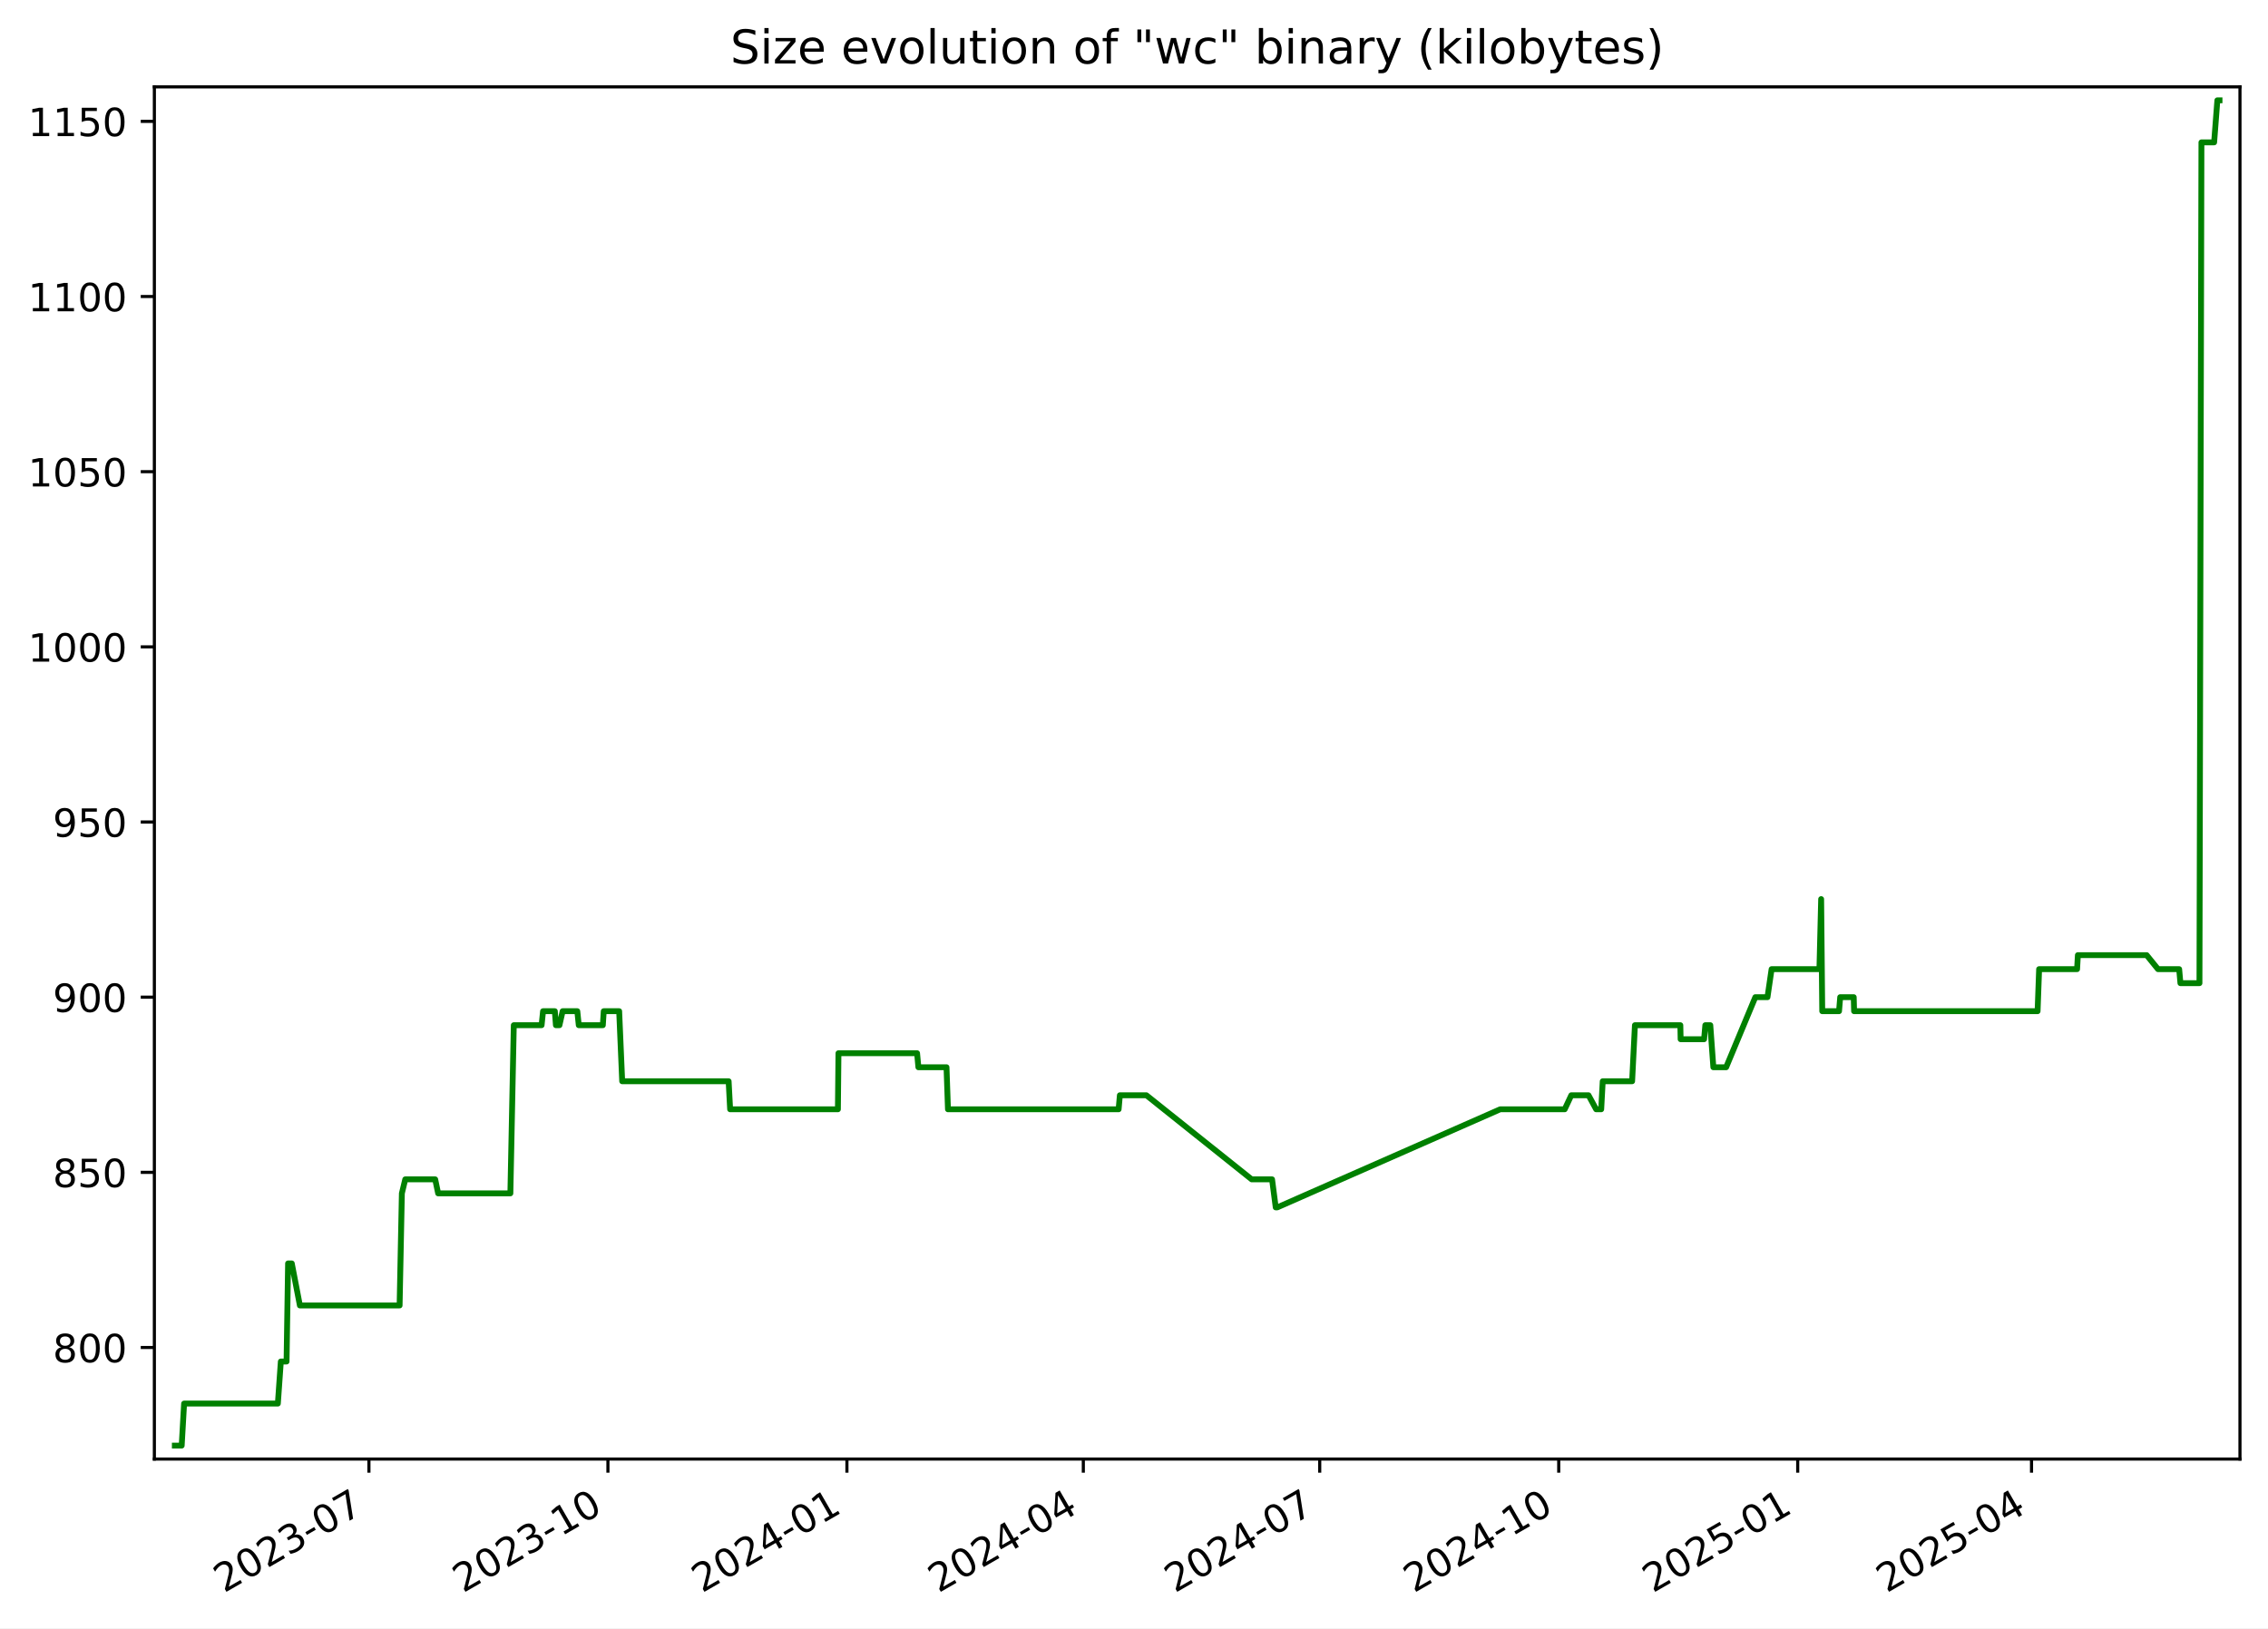
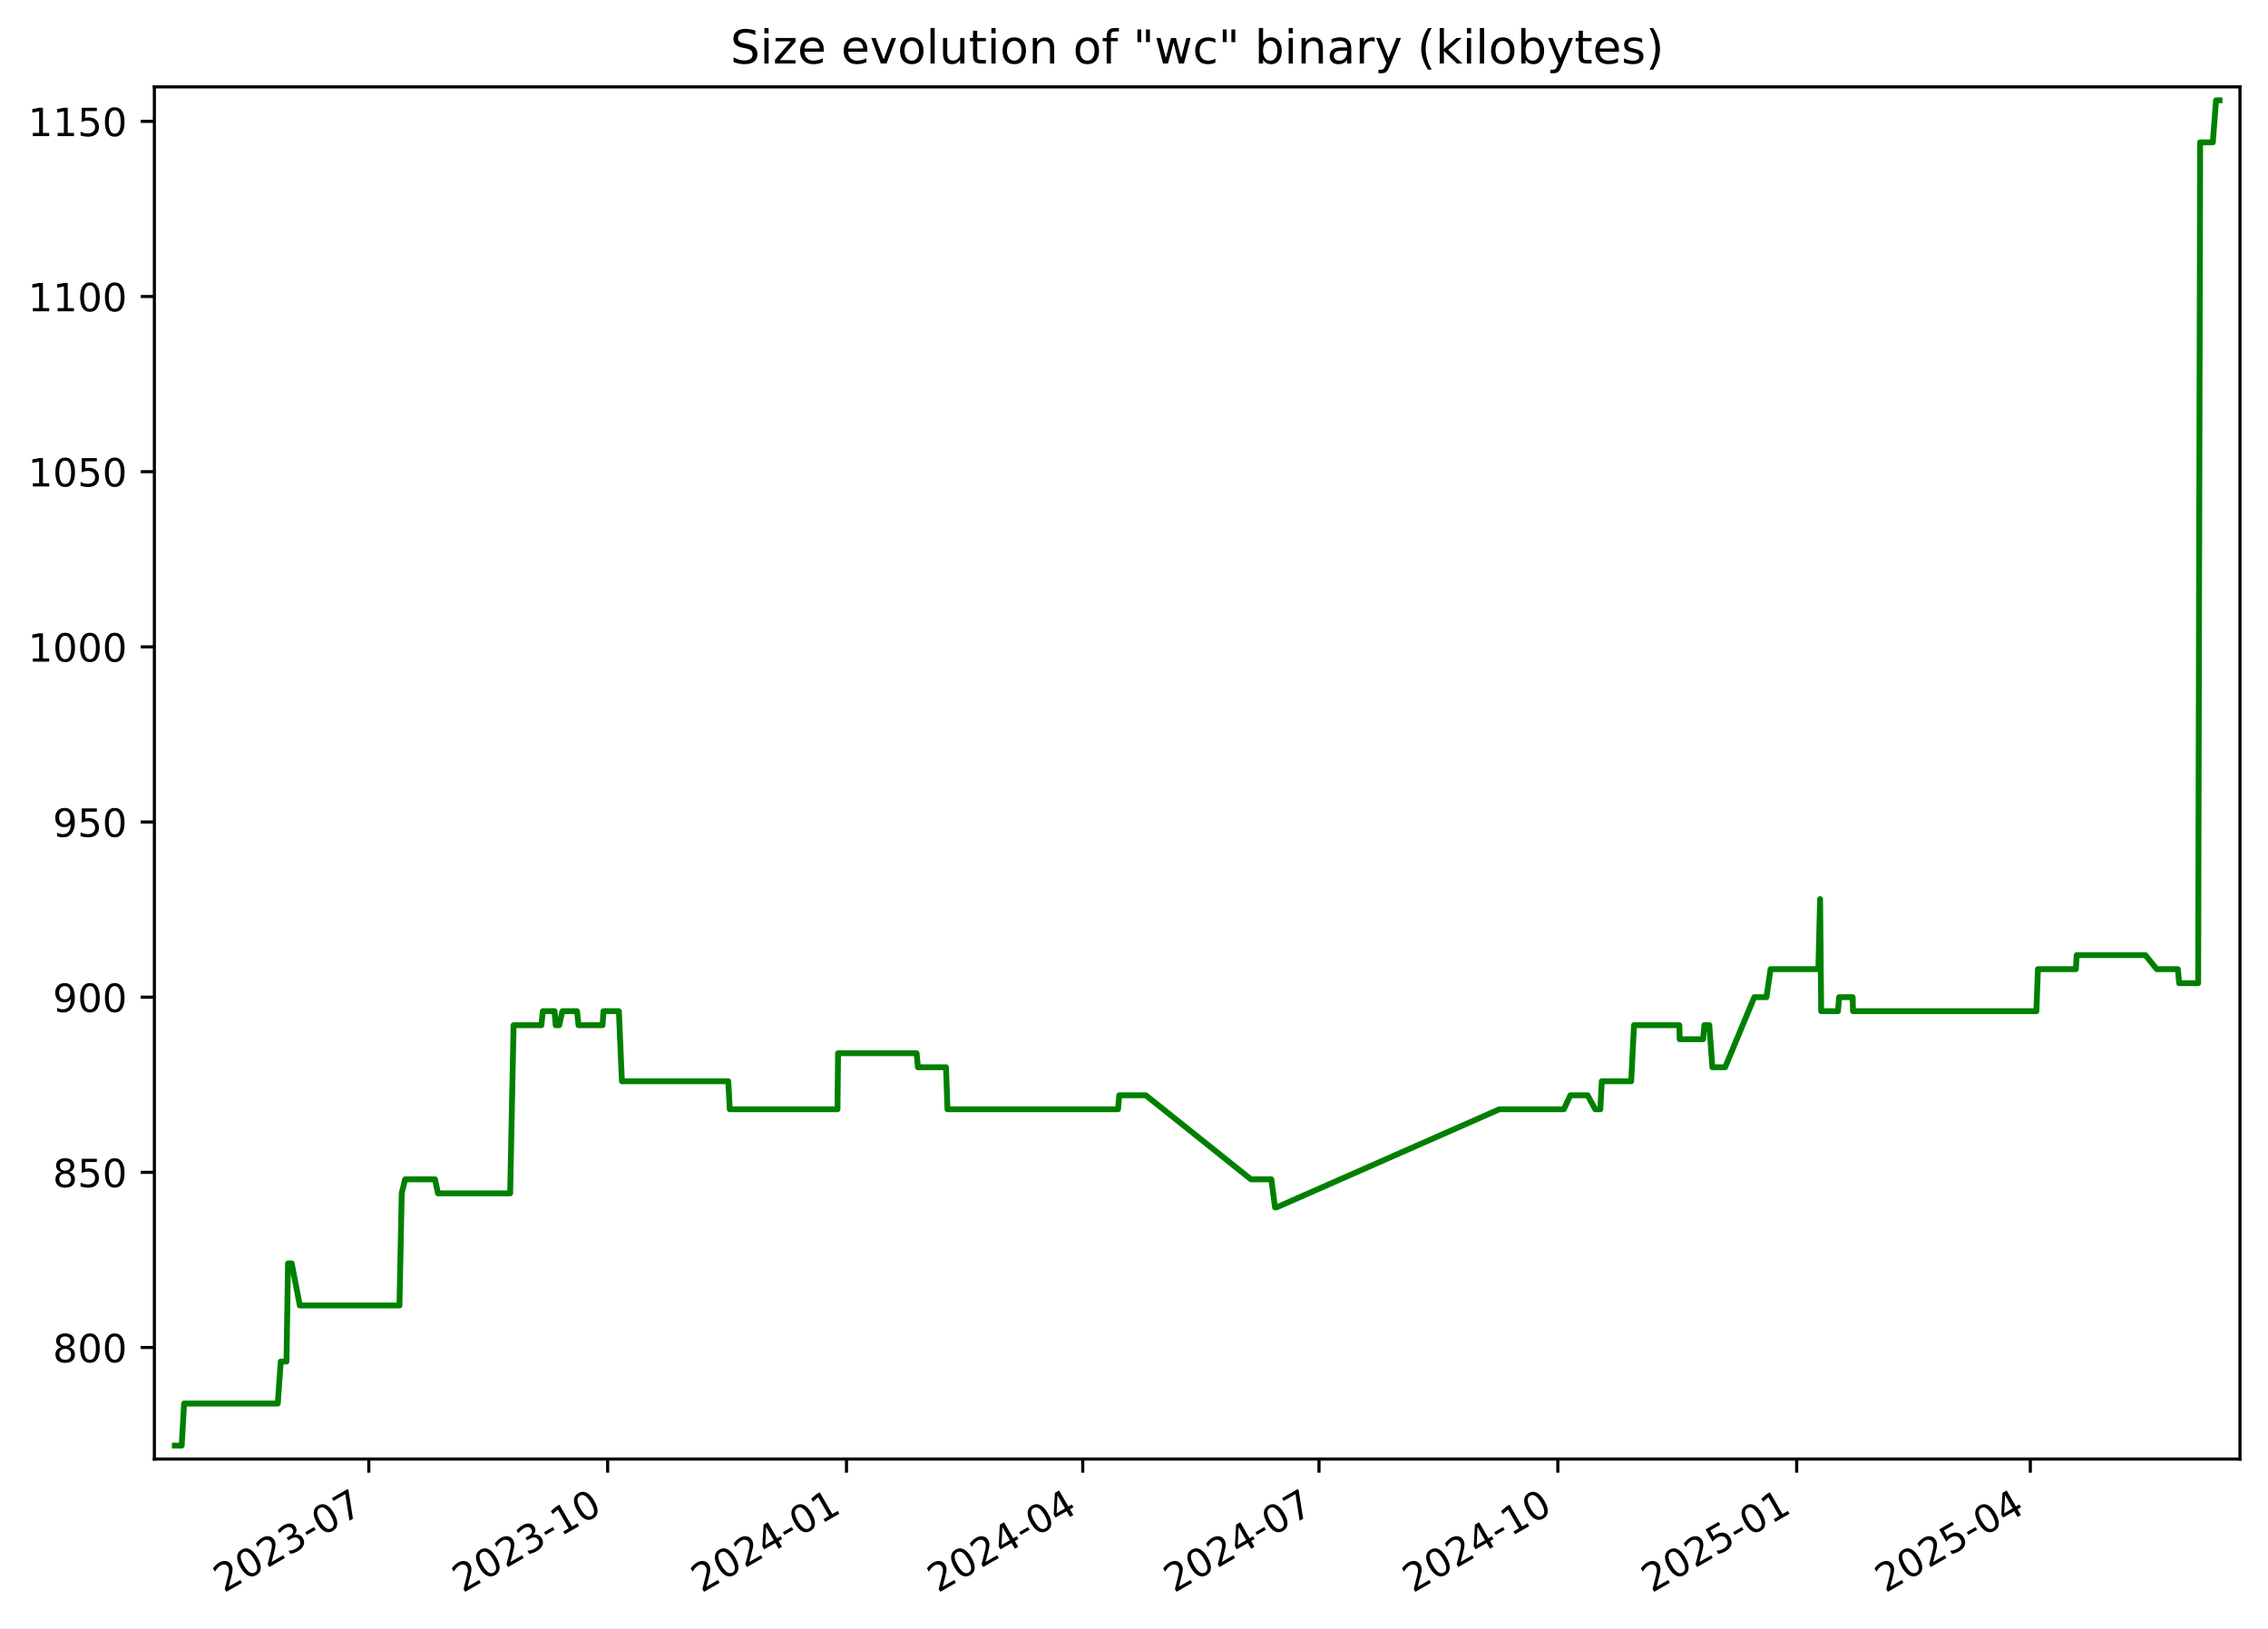
<svg xmlns="http://www.w3.org/2000/svg" xmlns:xlink="http://www.w3.org/1999/xlink" width="582.53pt" height="418.303pt" viewBox="0 0 582.53 418.303" version="1.1">
  <defs>
    <style type="text/css">*{stroke-linejoin: round; stroke-linecap: butt}</style>
  </defs>
  <g id="figure_1">
    <g id="patch_1">
      <path d="M -0 418.303  L 582.53 418.303  L 582.53 0  L -0 0  z " style="fill: #ffffff" />
    </g>
    <g id="axes_1">
      <g id="patch_2">
        <path d="M 39.65 374.83  L 575.33 374.83  L 575.33 22.318  L 39.65 22.318  z " style="fill: #ffffff" />
      </g>
      <g id="matplotlib.axis_1">
        <g id="xtick_1">
          <g id="line2d_1">
            <defs>
-               <path id="m6670f392e7" d="M 0 0  L 0 3.5  " style="stroke: #000000; stroke-width: 0.8" />
+               <path id="mae5a979d18" d="M 0 0  L 0 3.5  " style="stroke: #000000; stroke-width: 0.8" />
            </defs>
            <g>
-               <use xlink:href="#m6670f392e7" x="94.758" y="374.83" style="stroke: #000000; stroke-width: 0.8" />
+               <use xlink:href="#mae5a979d18" x="94.726" y="374.83" style="stroke: #000000; stroke-width: 0.8" />
            </g>
          </g>
          <g id="text_1">
-             <g transform="translate(57.53326 409.302) rotate(-30) scale(0.1 -0.1)">
+             <g transform="translate(57.50135 409.302) rotate(-30) scale(0.1 -0.1)">
              <defs>
                <path id="DejaVuSans-32" d="M 1228 531  L 3431 531  L 3431 0  L 469 0  L 469 531  Q 828 903 1448 1529  Q 2069 2156 2228 2338  Q 2531 2678 2651 2914  Q 2772 3150 2772 3378  Q 2772 3750 2511 3984  Q 2250 4219 1831 4219  Q 1534 4219 1204 4116  Q 875 4013 500 3803  L 500 4441  Q 881 4594 1212 4672  Q 1544 4750 1819 4750  Q 2544 4750 2975 4387  Q 3406 4025 3406 3419  Q 3406 3131 3298 2873  Q 3191 2616 2906 2266  Q 2828 2175 2409 1742  Q 1991 1309 1228 531  z " transform="scale(0.015625)" />
                <path id="DejaVuSans-30" d="M 2034 4250  Q 1547 4250 1301 3770  Q 1056 3291 1056 2328  Q 1056 1369 1301 889  Q 1547 409 2034 409  Q 2525 409 2770 889  Q 3016 1369 3016 2328  Q 3016 3291 2770 3770  Q 2525 4250 2034 4250  z M 2034 4750  Q 2819 4750 3233 4129  Q 3647 3509 3647 2328  Q 3647 1150 3233 529  Q 2819 -91 2034 -91  Q 1250 -91 836 529  Q 422 1150 422 2328  Q 422 3509 836 4129  Q 1250 4750 2034 4750  z " transform="scale(0.015625)" />
                <path id="DejaVuSans-33" d="M 2597 2516  Q 3050 2419 3304 2112  Q 3559 1806 3559 1356  Q 3559 666 3084 287  Q 2609 -91 1734 -91  Q 1441 -91 1130 -33  Q 819 25 488 141  L 488 750  Q 750 597 1062 519  Q 1375 441 1716 441  Q 2309 441 2620 675  Q 2931 909 2931 1356  Q 2931 1769 2642 2001  Q 2353 2234 1838 2234  L 1294 2234  L 1294 2753  L 1863 2753  Q 2328 2753 2575 2939  Q 2822 3125 2822 3475  Q 2822 3834 2567 4026  Q 2313 4219 1838 4219  Q 1578 4219 1281 4162  Q 984 4106 628 3988  L 628 4550  Q 988 4650 1302 4700  Q 1616 4750 1894 4750  Q 2613 4750 3031 4423  Q 3450 4097 3450 3541  Q 3450 3153 3228 2886  Q 3006 2619 2597 2516  z " transform="scale(0.015625)" />
                <path id="DejaVuSans-2d" d="M 313 2009  L 1997 2009  L 1997 1497  L 313 1497  L 313 2009  z " transform="scale(0.015625)" />
                <path id="DejaVuSans-37" d="M 525 4666  L 3525 4666  L 3525 4397  L 1831 0  L 1172 0  L 2766 4134  L 525 4134  L 525 4666  z " transform="scale(0.015625)" />
              </defs>
              <use xlink:href="#DejaVuSans-32" />
              <use xlink:href="#DejaVuSans-30" x="63.623" />
              <use xlink:href="#DejaVuSans-32" x="127.246" />
              <use xlink:href="#DejaVuSans-33" x="190.869" />
              <use xlink:href="#DejaVuSans-2d" x="254.492" />
              <use xlink:href="#DejaVuSans-30" x="290.576" />
              <use xlink:href="#DejaVuSans-37" x="354.199" />
            </g>
          </g>
        </g>
        <g id="xtick_2">
          <g id="line2d_2">
            <g>
-               <use xlink:href="#m6670f392e7" x="156.144" y="374.83" style="stroke: #000000; stroke-width: 0.8" />
+               <use xlink:href="#mae5a979d18" x="156.073" y="374.83" style="stroke: #000000; stroke-width: 0.8" />
            </g>
          </g>
          <g id="text_2">
-             <g transform="translate(118.919 409.302) rotate(-30) scale(0.1 -0.1)">
+             <g transform="translate(118.8478 409.302) rotate(-30) scale(0.1 -0.1)">
              <defs>
                <path id="DejaVuSans-31" d="M 794 531  L 1825 531  L 1825 4091  L 703 3866  L 703 4441  L 1819 4666  L 2450 4666  L 2450 531  L 3481 531  L 3481 0  L 794 0  L 794 531  z " transform="scale(0.015625)" />
              </defs>
              <use xlink:href="#DejaVuSans-32" />
              <use xlink:href="#DejaVuSans-30" x="63.623" />
              <use xlink:href="#DejaVuSans-32" x="127.246" />
              <use xlink:href="#DejaVuSans-33" x="190.869" />
              <use xlink:href="#DejaVuSans-2d" x="254.492" />
              <use xlink:href="#DejaVuSans-31" x="290.576" />
              <use xlink:href="#DejaVuSans-30" x="354.199" />
            </g>
          </g>
        </g>
        <g id="xtick_3">
          <g id="line2d_3">
            <g>
-               <use xlink:href="#m6670f392e7" x="217.53" y="374.83" style="stroke: #000000; stroke-width: 0.8" />
+               <use xlink:href="#mae5a979d18" x="217.419" y="374.83" style="stroke: #000000; stroke-width: 0.8" />
            </g>
          </g>
          <g id="text_3">
-             <g transform="translate(180.3048 409.302) rotate(-30) scale(0.1 -0.1)">
+             <g transform="translate(180.1943 409.302) rotate(-30) scale(0.1 -0.1)">
              <defs>
                <path id="DejaVuSans-34" d="M 2419 4116  L 825 1625  L 2419 1625  L 2419 4116  z M 2253 4666  L 3047 4666  L 3047 1625  L 3713 1625  L 3713 1100  L 3047 1100  L 3047 0  L 2419 0  L 2419 1100  L 313 1100  L 313 1709  L 2253 4666  z " transform="scale(0.015625)" />
              </defs>
              <use xlink:href="#DejaVuSans-32" />
              <use xlink:href="#DejaVuSans-30" x="63.623" />
              <use xlink:href="#DejaVuSans-32" x="127.246" />
              <use xlink:href="#DejaVuSans-34" x="190.869" />
              <use xlink:href="#DejaVuSans-2d" x="254.492" />
              <use xlink:href="#DejaVuSans-30" x="290.576" />
              <use xlink:href="#DejaVuSans-31" x="354.199" />
            </g>
          </g>
        </g>
        <g id="xtick_4">
          <g id="line2d_4">
            <g>
-               <use xlink:href="#m6670f392e7" x="278.248" y="374.83" style="stroke: #000000; stroke-width: 0.8" />
+               <use xlink:href="#mae5a979d18" x="278.099" y="374.83" style="stroke: #000000; stroke-width: 0.8" />
            </g>
          </g>
          <g id="text_4">
-             <g transform="translate(241.0234 409.302) rotate(-30) scale(0.1 -0.1)">
+             <g transform="translate(240.874 409.302) rotate(-30) scale(0.1 -0.1)">
              <use xlink:href="#DejaVuSans-32" />
              <use xlink:href="#DejaVuSans-30" x="63.623" />
              <use xlink:href="#DejaVuSans-32" x="127.246" />
              <use xlink:href="#DejaVuSans-34" x="190.869" />
              <use xlink:href="#DejaVuSans-2d" x="254.492" />
              <use xlink:href="#DejaVuSans-30" x="290.576" />
              <use xlink:href="#DejaVuSans-34" x="354.199" />
            </g>
          </g>
        </g>
        <g id="xtick_5">
          <g id="line2d_5">
            <g>
-               <use xlink:href="#m6670f392e7" x="338.967" y="374.83" style="stroke: #000000; stroke-width: 0.8" />
+               <use xlink:href="#mae5a979d18" x="338.779" y="374.83" style="stroke: #000000; stroke-width: 0.8" />
            </g>
          </g>
          <g id="text_5">
-             <g transform="translate(301.7419 409.302) rotate(-30) scale(0.1 -0.1)">
+             <g transform="translate(301.5537 409.302) rotate(-30) scale(0.1 -0.1)">
              <use xlink:href="#DejaVuSans-32" />
              <use xlink:href="#DejaVuSans-30" x="63.623" />
              <use xlink:href="#DejaVuSans-32" x="127.246" />
              <use xlink:href="#DejaVuSans-34" x="190.869" />
              <use xlink:href="#DejaVuSans-2d" x="254.492" />
              <use xlink:href="#DejaVuSans-30" x="290.576" />
              <use xlink:href="#DejaVuSans-37" x="354.199" />
            </g>
          </g>
        </g>
        <g id="xtick_6">
          <g id="line2d_6">
            <g>
-               <use xlink:href="#m6670f392e7" x="400.353" y="374.83" style="stroke: #000000; stroke-width: 0.8" />
+               <use xlink:href="#mae5a979d18" x="400.125" y="374.83" style="stroke: #000000; stroke-width: 0.8" />
            </g>
          </g>
          <g id="text_6">
-             <g transform="translate(363.1277 409.302) rotate(-30) scale(0.1 -0.1)">
+             <g transform="translate(362.9002 409.302) rotate(-30) scale(0.1 -0.1)">
              <use xlink:href="#DejaVuSans-32" />
              <use xlink:href="#DejaVuSans-30" x="63.623" />
              <use xlink:href="#DejaVuSans-32" x="127.246" />
              <use xlink:href="#DejaVuSans-34" x="190.869" />
              <use xlink:href="#DejaVuSans-2d" x="254.492" />
              <use xlink:href="#DejaVuSans-31" x="290.576" />
              <use xlink:href="#DejaVuSans-30" x="354.199" />
            </g>
          </g>
        </g>
        <g id="xtick_7">
          <g id="line2d_7">
            <g>
-               <use xlink:href="#m6670f392e7" x="461.738" y="374.83" style="stroke: #000000; stroke-width: 0.8" />
+               <use xlink:href="#mae5a979d18" x="461.472" y="374.83" style="stroke: #000000; stroke-width: 0.8" />
            </g>
          </g>
          <g id="text_7">
-             <g transform="translate(424.5135 409.302) rotate(-30) scale(0.1 -0.1)">
+             <g transform="translate(424.2467 409.302) rotate(-30) scale(0.1 -0.1)">
              <defs>
                <path id="DejaVuSans-35" d="M 691 4666  L 3169 4666  L 3169 4134  L 1269 4134  L 1269 2991  Q 1406 3038 1543 3061  Q 1681 3084 1819 3084  Q 2600 3084 3056 2656  Q 3513 2228 3513 1497  Q 3513 744 3044 326  Q 2575 -91 1722 -91  Q 1428 -91 1123 -41  Q 819 9 494 109  L 494 744  Q 775 591 1075 516  Q 1375 441 1709 441  Q 2250 441 2565 725  Q 2881 1009 2881 1497  Q 2881 1984 2565 2268  Q 2250 2553 1709 2553  Q 1456 2553 1204 2497  Q 953 2441 691 2322  L 691 4666  z " transform="scale(0.015625)" />
              </defs>
              <use xlink:href="#DejaVuSans-32" />
              <use xlink:href="#DejaVuSans-30" x="63.623" />
              <use xlink:href="#DejaVuSans-32" x="127.246" />
              <use xlink:href="#DejaVuSans-35" x="190.869" />
              <use xlink:href="#DejaVuSans-2d" x="254.492" />
              <use xlink:href="#DejaVuSans-30" x="290.576" />
              <use xlink:href="#DejaVuSans-31" x="354.199" />
            </g>
          </g>
        </g>
        <g id="xtick_8">
          <g id="line2d_8">
            <g>
-               <use xlink:href="#m6670f392e7" x="521.79" y="374.83" style="stroke: #000000; stroke-width: 0.8" />
+               <use xlink:href="#mae5a979d18" x="521.484" y="374.83" style="stroke: #000000; stroke-width: 0.8" />
            </g>
          </g>
          <g id="text_8">
-             <g transform="translate(484.5648 409.302) rotate(-30) scale(0.1 -0.1)">
+             <g transform="translate(484.2596 409.302) rotate(-30) scale(0.1 -0.1)">
              <use xlink:href="#DejaVuSans-32" />
              <use xlink:href="#DejaVuSans-30" x="63.623" />
              <use xlink:href="#DejaVuSans-32" x="127.246" />
              <use xlink:href="#DejaVuSans-35" x="190.869" />
              <use xlink:href="#DejaVuSans-2d" x="254.492" />
              <use xlink:href="#DejaVuSans-30" x="290.576" />
              <use xlink:href="#DejaVuSans-34" x="354.199" />
            </g>
          </g>
        </g>
      </g>
      <g id="matplotlib.axis_2">
        <g id="ytick_1">
          <g id="line2d_9">
            <defs>
-               <path id="me50144553c" d="M 0 0  L -3.5 0  " style="stroke: #000000; stroke-width: 0.8" />
+               <path id="m794b08b53c" d="M 0 0  L -3.5 0  " style="stroke: #000000; stroke-width: 0.8" />
            </defs>
            <g>
-               <use xlink:href="#me50144553c" x="39.65" y="346.174" style="stroke: #000000; stroke-width: 0.8" />
+               <use xlink:href="#m794b08b53c" x="39.65" y="346.174" style="stroke: #000000; stroke-width: 0.8" />
            </g>
          </g>
          <g id="text_9">
            <g transform="translate(13.5625 349.9733) scale(0.1 -0.1)">
              <defs>
                <path id="DejaVuSans-38" d="M 2034 2216  Q 1584 2216 1326 1975  Q 1069 1734 1069 1313  Q 1069 891 1326 650  Q 1584 409 2034 409  Q 2484 409 2743 651  Q 3003 894 3003 1313  Q 3003 1734 2745 1975  Q 2488 2216 2034 2216  z M 1403 2484  Q 997 2584 770 2862  Q 544 3141 544 3541  Q 544 4100 942 4425  Q 1341 4750 2034 4750  Q 2731 4750 3128 4425  Q 3525 4100 3525 3541  Q 3525 3141 3298 2862  Q 3072 2584 2669 2484  Q 3125 2378 3379 2068  Q 3634 1759 3634 1313  Q 3634 634 3220 271  Q 2806 -91 2034 -91  Q 1263 -91 848 271  Q 434 634 434 1313  Q 434 1759 690 2068  Q 947 2378 1403 2484  z M 1172 3481  Q 1172 3119 1398 2916  Q 1625 2713 2034 2713  Q 2441 2713 2670 2916  Q 2900 3119 2900 3481  Q 2900 3844 2670 4047  Q 2441 4250 2034 4250  Q 1625 4250 1398 4047  Q 1172 3844 1172 3481  z " transform="scale(0.015625)" />
              </defs>
              <use xlink:href="#DejaVuSans-38" />
              <use xlink:href="#DejaVuSans-30" x="63.623" />
              <use xlink:href="#DejaVuSans-30" x="127.246" />
            </g>
          </g>
        </g>
        <g id="ytick_2">
          <g id="line2d_10">
            <g>
-               <use xlink:href="#me50144553c" x="39.65" y="301.174" style="stroke: #000000; stroke-width: 0.8" />
+               <use xlink:href="#m794b08b53c" x="39.65" y="301.174" style="stroke: #000000; stroke-width: 0.8" />
            </g>
          </g>
          <g id="text_10">
            <g transform="translate(13.5625 304.9733) scale(0.1 -0.1)">
              <use xlink:href="#DejaVuSans-38" />
              <use xlink:href="#DejaVuSans-35" x="63.623" />
              <use xlink:href="#DejaVuSans-30" x="127.246" />
            </g>
          </g>
        </g>
        <g id="ytick_3">
          <g id="line2d_11">
            <g>
-               <use xlink:href="#me50144553c" x="39.65" y="256.174" style="stroke: #000000; stroke-width: 0.8" />
+               <use xlink:href="#m794b08b53c" x="39.65" y="256.174" style="stroke: #000000; stroke-width: 0.8" />
            </g>
          </g>
          <g id="text_11">
            <g transform="translate(13.5625 259.9733) scale(0.1 -0.1)">
              <defs>
                <path id="DejaVuSans-39" d="M 703 97  L 703 672  Q 941 559 1184 500  Q 1428 441 1663 441  Q 2288 441 2617 861  Q 2947 1281 2994 2138  Q 2813 1869 2534 1725  Q 2256 1581 1919 1581  Q 1219 1581 811 2004  Q 403 2428 403 3163  Q 403 3881 828 4315  Q 1253 4750 1959 4750  Q 2769 4750 3195 4129  Q 3622 3509 3622 2328  Q 3622 1225 3098 567  Q 2575 -91 1691 -91  Q 1453 -91 1209 -44  Q 966 3 703 97  z M 1959 2075  Q 2384 2075 2632 2365  Q 2881 2656 2881 3163  Q 2881 3666 2632 3958  Q 2384 4250 1959 4250  Q 1534 4250 1286 3958  Q 1038 3666 1038 3163  Q 1038 2656 1286 2365  Q 1534 2075 1959 2075  z " transform="scale(0.015625)" />
              </defs>
              <use xlink:href="#DejaVuSans-39" />
              <use xlink:href="#DejaVuSans-30" x="63.623" />
              <use xlink:href="#DejaVuSans-30" x="127.246" />
            </g>
          </g>
        </g>
        <g id="ytick_4">
          <g id="line2d_12">
            <g>
-               <use xlink:href="#me50144553c" x="39.65" y="211.174" style="stroke: #000000; stroke-width: 0.8" />
+               <use xlink:href="#m794b08b53c" x="39.65" y="211.174" style="stroke: #000000; stroke-width: 0.8" />
            </g>
          </g>
          <g id="text_12">
            <g transform="translate(13.5625 214.9733) scale(0.1 -0.1)">
              <use xlink:href="#DejaVuSans-39" />
              <use xlink:href="#DejaVuSans-35" x="63.623" />
              <use xlink:href="#DejaVuSans-30" x="127.246" />
            </g>
          </g>
        </g>
        <g id="ytick_5">
          <g id="line2d_13">
            <g>
-               <use xlink:href="#me50144553c" x="39.65" y="166.174" style="stroke: #000000; stroke-width: 0.8" />
+               <use xlink:href="#m794b08b53c" x="39.65" y="166.174" style="stroke: #000000; stroke-width: 0.8" />
            </g>
          </g>
          <g id="text_13">
            <g transform="translate(7.2 169.9733) scale(0.1 -0.1)">
              <use xlink:href="#DejaVuSans-31" />
              <use xlink:href="#DejaVuSans-30" x="63.623" />
              <use xlink:href="#DejaVuSans-30" x="127.246" />
              <use xlink:href="#DejaVuSans-30" x="190.869" />
            </g>
          </g>
        </g>
        <g id="ytick_6">
          <g id="line2d_14">
            <g>
-               <use xlink:href="#me50144553c" x="39.65" y="121.174" style="stroke: #000000; stroke-width: 0.8" />
+               <use xlink:href="#m794b08b53c" x="39.65" y="121.174" style="stroke: #000000; stroke-width: 0.8" />
            </g>
          </g>
          <g id="text_14">
            <g transform="translate(7.2 124.9733) scale(0.1 -0.1)">
              <use xlink:href="#DejaVuSans-31" />
              <use xlink:href="#DejaVuSans-30" x="63.623" />
              <use xlink:href="#DejaVuSans-35" x="127.246" />
              <use xlink:href="#DejaVuSans-30" x="190.869" />
            </g>
          </g>
        </g>
        <g id="ytick_7">
          <g id="line2d_15">
            <g>
-               <use xlink:href="#me50144553c" x="39.65" y="76.174" style="stroke: #000000; stroke-width: 0.8" />
+               <use xlink:href="#m794b08b53c" x="39.65" y="76.174" style="stroke: #000000; stroke-width: 0.8" />
            </g>
          </g>
          <g id="text_15">
            <g transform="translate(7.2 79.97334) scale(0.1 -0.1)">
              <use xlink:href="#DejaVuSans-31" />
              <use xlink:href="#DejaVuSans-31" x="63.623" />
              <use xlink:href="#DejaVuSans-30" x="127.246" />
              <use xlink:href="#DejaVuSans-30" x="190.869" />
            </g>
          </g>
        </g>
        <g id="ytick_8">
          <g id="line2d_16">
            <g>
-               <use xlink:href="#me50144553c" x="39.65" y="31.174" style="stroke: #000000; stroke-width: 0.8" />
+               <use xlink:href="#m794b08b53c" x="39.65" y="31.174" style="stroke: #000000; stroke-width: 0.8" />
            </g>
          </g>
          <g id="text_16">
            <g transform="translate(7.2 34.97334) scale(0.1 -0.1)">
              <use xlink:href="#DejaVuSans-31" />
              <use xlink:href="#DejaVuSans-31" x="63.623" />
              <use xlink:href="#DejaVuSans-35" x="127.246" />
              <use xlink:href="#DejaVuSans-30" x="190.869" />
            </g>
          </g>
        </g>
      </g>
      <g id="line2d_17">
-         <path d="M 44.902 371.374  L 46.668 371.374  L 47.286 360.574  L 71.368 360.574  L 72.131 349.774  L 73.602 349.774  L 73.993 324.574  L 74.946 324.574  L 77.026 335.374  L 102.638 335.374  L 103.219 306.574  L 104.087 302.974  L 111.778 302.974  L 112.535 306.574  L 131.088 306.574  L 131.967 263.374  L 139.106 263.374  L 139.481 259.774  L 142.509 259.774  L 142.784 263.374  L 143.694 263.374  L 144.51 259.774  L 148.28 259.774  L 148.655 263.374  L 154.837 263.374  L 155.07 259.774  L 159.033 259.774  L 159.807 277.774  L 187.149 277.774  L 187.531 284.974  L 215.214 284.974  L 215.358 270.574  L 235.551 270.574  L 235.887 274.174  L 243.108 274.174  L 243.483 284.974  L 287.317 284.974  L 287.635 281.374  L 294.449 281.374  L 321.493 302.974  L 326.727 302.974  L 327.666 310.174  L 328.073 310.174  L 385.33 284.974  L 401.89 284.974  L 403.58 281.374  L 408.008 281.374  L 409.97 284.974  L 411.266 284.974  L 411.655 277.774  L 419.208 277.774  L 419.929 263.374  L 431.593 263.374  L 431.665 266.974  L 437.695 266.974  L 438.006 263.374  L 439.287 263.374  L 440.07 274.174  L 443.355 274.174  L 450.85 256.174  L 453.975 256.174  L 455.03 248.974  L 467.313 248.974  L 467.758 230.974  L 468.038 259.774  L 472.354 259.774  L 472.649 256.174  L 476.126 256.174  L 476.219 259.774  L 523.35 259.774  L 523.743 248.974  L 533.494 248.974  L 533.698 245.374  L 551.363 245.374  L 554.279 248.974  L 559.715 248.974  L 560.035 252.574  L 564.927 252.574  L 565.433 36.574  L 568.695 36.574  L 569.523 25.774  L 570.078 25.774  L 570.078 25.774  " clip-path="url(#pe1f3412ae8)" style="fill: none; stroke: #008000; stroke-width: 1.5; stroke-linecap: square" />
+         <path d="M 44.902 371.374  L 46.667 371.374  L 47.284 360.574  L 71.351 360.574  L 72.113 349.774  L 73.584 349.774  L 73.974 324.574  L 74.927 324.574  L 77.005 335.374  L 102.601 335.374  L 103.182 306.574  L 104.049 302.974  L 111.735 302.974  L 112.492 306.574  L 131.033 306.574  L 131.911 263.374  L 139.046 263.374  L 139.42 259.774  L 142.446 259.774  L 142.722 263.374  L 143.631 263.374  L 144.446 259.774  L 148.214 259.774  L 148.589 263.374  L 154.766 263.374  L 154.999 259.774  L 158.96 259.774  L 159.733 277.774  L 187.058 277.774  L 187.44 284.974  L 215.105 284.974  L 215.249 270.574  L 235.429 270.574  L 235.765 274.174  L 242.982 274.174  L 243.356 284.974  L 287.162 284.974  L 287.48 281.374  L 294.29 281.374  L 321.316 302.974  L 326.546 302.974  L 327.485 310.174  L 327.891 310.174  L 385.112 284.974  L 401.662 284.974  L 403.35 281.374  L 407.775 281.374  L 409.737 284.974  L 411.031 284.974  L 411.42 277.774  L 418.968 277.774  L 419.689 263.374  L 431.346 263.374  L 431.418 266.974  L 437.443 266.974  L 437.754 263.374  L 439.035 263.374  L 439.817 274.174  L 443.1 274.174  L 450.59 256.174  L 453.713 256.174  L 454.768 248.974  L 467.043 248.974  L 467.488 230.974  L 467.767 259.774  L 472.08 259.774  L 472.375 256.174  L 475.85 256.174  L 475.943 259.774  L 523.044 259.774  L 523.437 248.974  L 533.181 248.974  L 533.385 245.374  L 551.039 245.374  L 553.953 248.974  L 559.385 248.974  L 559.705 252.574  L 564.594 252.574  L 565.1 36.574  L 568.359 36.574  L 569.187 25.774  L 570.078 25.774  L 570.078 25.774  " clip-path="url(#p89a8f75264)" style="fill: none; stroke: #008000; stroke-width: 1.5; stroke-linecap: square" />
      </g>
      <g id="patch_3">
        <path d="M 39.65 374.83  L 39.65 22.318  " style="fill: none; stroke: #000000; stroke-width: 0.8; stroke-linejoin: miter; stroke-linecap: square" />
      </g>
      <g id="patch_4">
        <path d="M 575.33 374.83  L 575.33 22.318  " style="fill: none; stroke: #000000; stroke-width: 0.8; stroke-linejoin: miter; stroke-linecap: square" />
      </g>
      <g id="patch_5">
        <path d="M 39.65 374.83  L 575.33 374.83  " style="fill: none; stroke: #000000; stroke-width: 0.8; stroke-linejoin: miter; stroke-linecap: square" />
      </g>
      <g id="patch_6">
        <path d="M 39.65 22.318  L 575.33 22.318  " style="fill: none; stroke: #000000; stroke-width: 0.8; stroke-linejoin: miter; stroke-linecap: square" />
      </g>
      <g id="text_17">
        <g transform="translate(187.5884 16.31812) scale(0.12 -0.12)">
          <defs>
            <path id="DejaVuSans-53" d="M 3425 4513  L 3425 3897  Q 3066 4069 2747 4153  Q 2428 4238 2131 4238  Q 1616 4238 1336 4038  Q 1056 3838 1056 3469  Q 1056 3159 1242 3001  Q 1428 2844 1947 2747  L 2328 2669  Q 3034 2534 3370 2195  Q 3706 1856 3706 1288  Q 3706 609 3251 259  Q 2797 -91 1919 -91  Q 1588 -91 1214 -16  Q 841 59 441 206  L 441 856  Q 825 641 1194 531  Q 1563 422 1919 422  Q 2459 422 2753 634  Q 3047 847 3047 1241  Q 3047 1584 2836 1778  Q 2625 1972 2144 2069  L 1759 2144  Q 1053 2284 737 2584  Q 422 2884 422 3419  Q 422 4038 858 4394  Q 1294 4750 2059 4750  Q 2388 4750 2728 4690  Q 3069 4631 3425 4513  z " transform="scale(0.015625)" />
            <path id="DejaVuSans-69" d="M 603 3500  L 1178 3500  L 1178 0  L 603 0  L 603 3500  z M 603 4863  L 1178 4863  L 1178 4134  L 603 4134  L 603 4863  z " transform="scale(0.015625)" />
            <path id="DejaVuSans-7a" d="M 353 3500  L 3084 3500  L 3084 2975  L 922 459  L 3084 459  L 3084 0  L 275 0  L 275 525  L 2438 3041  L 353 3041  L 353 3500  z " transform="scale(0.015625)" />
            <path id="DejaVuSans-65" d="M 3597 1894  L 3597 1613  L 953 1613  Q 991 1019 1311 708  Q 1631 397 2203 397  Q 2534 397 2845 478  Q 3156 559 3463 722  L 3463 178  Q 3153 47 2828 -22  Q 2503 -91 2169 -91  Q 1331 -91 842 396  Q 353 884 353 1716  Q 353 2575 817 3079  Q 1281 3584 2069 3584  Q 2775 3584 3186 3129  Q 3597 2675 3597 1894  z M 3022 2063  Q 3016 2534 2758 2815  Q 2500 3097 2075 3097  Q 1594 3097 1305 2825  Q 1016 2553 972 2059  L 3022 2063  z " transform="scale(0.015625)" />
            <path id="DejaVuSans-20" transform="scale(0.015625)" />
            <path id="DejaVuSans-76" d="M 191 3500  L 800 3500  L 1894 563  L 2988 3500  L 3597 3500  L 2284 0  L 1503 0  L 191 3500  z " transform="scale(0.015625)" />
            <path id="DejaVuSans-6f" d="M 1959 3097  Q 1497 3097 1228 2736  Q 959 2375 959 1747  Q 959 1119 1226 758  Q 1494 397 1959 397  Q 2419 397 2687 759  Q 2956 1122 2956 1747  Q 2956 2369 2687 2733  Q 2419 3097 1959 3097  z M 1959 3584  Q 2709 3584 3137 3096  Q 3566 2609 3566 1747  Q 3566 888 3137 398  Q 2709 -91 1959 -91  Q 1206 -91 779 398  Q 353 888 353 1747  Q 353 2609 779 3096  Q 1206 3584 1959 3584  z " transform="scale(0.015625)" />
            <path id="DejaVuSans-6c" d="M 603 4863  L 1178 4863  L 1178 0  L 603 0  L 603 4863  z " transform="scale(0.015625)" />
            <path id="DejaVuSans-75" d="M 544 1381  L 544 3500  L 1119 3500  L 1119 1403  Q 1119 906 1312 657  Q 1506 409 1894 409  Q 2359 409 2629 706  Q 2900 1003 2900 1516  L 2900 3500  L 3475 3500  L 3475 0  L 2900 0  L 2900 538  Q 2691 219 2414 64  Q 2138 -91 1772 -91  Q 1169 -91 856 284  Q 544 659 544 1381  z M 1991 3584  L 1991 3584  z " transform="scale(0.015625)" />
            <path id="DejaVuSans-74" d="M 1172 4494  L 1172 3500  L 2356 3500  L 2356 3053  L 1172 3053  L 1172 1153  Q 1172 725 1289 603  Q 1406 481 1766 481  L 2356 481  L 2356 0  L 1766 0  Q 1100 0 847 248  Q 594 497 594 1153  L 594 3053  L 172 3053  L 172 3500  L 594 3500  L 594 4494  L 1172 4494  z " transform="scale(0.015625)" />
            <path id="DejaVuSans-6e" d="M 3513 2113  L 3513 0  L 2938 0  L 2938 2094  Q 2938 2591 2744 2837  Q 2550 3084 2163 3084  Q 1697 3084 1428 2787  Q 1159 2491 1159 1978  L 1159 0  L 581 0  L 581 3500  L 1159 3500  L 1159 2956  Q 1366 3272 1645 3428  Q 1925 3584 2291 3584  Q 2894 3584 3203 3211  Q 3513 2838 3513 2113  z " transform="scale(0.015625)" />
            <path id="DejaVuSans-66" d="M 2375 4863  L 2375 4384  L 1825 4384  Q 1516 4384 1395 4259  Q 1275 4134 1275 3809  L 1275 3500  L 2222 3500  L 2222 3053  L 1275 3053  L 1275 0  L 697 0  L 697 3053  L 147 3053  L 147 3500  L 697 3500  L 697 3744  Q 697 4328 969 4595  Q 1241 4863 1831 4863  L 2375 4863  z " transform="scale(0.015625)" />
            <path id="DejaVuSans-22" d="M 1147 4666  L 1147 2931  L 616 2931  L 616 4666  L 1147 4666  z M 2328 4666  L 2328 2931  L 1797 2931  L 1797 4666  L 2328 4666  z " transform="scale(0.015625)" />
            <path id="DejaVuSans-77" d="M 269 3500  L 844 3500  L 1563 769  L 2278 3500  L 2956 3500  L 3675 769  L 4391 3500  L 4966 3500  L 4050 0  L 3372 0  L 2619 2869  L 1863 0  L 1184 0  L 269 3500  z " transform="scale(0.015625)" />
            <path id="DejaVuSans-63" d="M 3122 3366  L 3122 2828  Q 2878 2963 2633 3030  Q 2388 3097 2138 3097  Q 1578 3097 1268 2742  Q 959 2388 959 1747  Q 959 1106 1268 751  Q 1578 397 2138 397  Q 2388 397 2633 464  Q 2878 531 3122 666  L 3122 134  Q 2881 22 2623 -34  Q 2366 -91 2075 -91  Q 1284 -91 818 406  Q 353 903 353 1747  Q 353 2603 823 3093  Q 1294 3584 2113 3584  Q 2378 3584 2631 3529  Q 2884 3475 3122 3366  z " transform="scale(0.015625)" />
            <path id="DejaVuSans-62" d="M 3116 1747  Q 3116 2381 2855 2742  Q 2594 3103 2138 3103  Q 1681 3103 1420 2742  Q 1159 2381 1159 1747  Q 1159 1113 1420 752  Q 1681 391 2138 391  Q 2594 391 2855 752  Q 3116 1113 3116 1747  z M 1159 2969  Q 1341 3281 1617 3432  Q 1894 3584 2278 3584  Q 2916 3584 3314 3078  Q 3713 2572 3713 1747  Q 3713 922 3314 415  Q 2916 -91 2278 -91  Q 1894 -91 1617 61  Q 1341 213 1159 525  L 1159 0  L 581 0  L 581 4863  L 1159 4863  L 1159 2969  z " transform="scale(0.015625)" />
            <path id="DejaVuSans-61" d="M 2194 1759  Q 1497 1759 1228 1600  Q 959 1441 959 1056  Q 959 750 1161 570  Q 1363 391 1709 391  Q 2188 391 2477 730  Q 2766 1069 2766 1631  L 2766 1759  L 2194 1759  z M 3341 1997  L 3341 0  L 2766 0  L 2766 531  Q 2569 213 2275 61  Q 1981 -91 1556 -91  Q 1019 -91 701 211  Q 384 513 384 1019  Q 384 1609 779 1909  Q 1175 2209 1959 2209  L 2766 2209  L 2766 2266  Q 2766 2663 2505 2880  Q 2244 3097 1772 3097  Q 1472 3097 1187 3025  Q 903 2953 641 2809  L 641 3341  Q 956 3463 1253 3523  Q 1550 3584 1831 3584  Q 2591 3584 2966 3190  Q 3341 2797 3341 1997  z " transform="scale(0.015625)" />
            <path id="DejaVuSans-72" d="M 2631 2963  Q 2534 3019 2420 3045  Q 2306 3072 2169 3072  Q 1681 3072 1420 2755  Q 1159 2438 1159 1844  L 1159 0  L 581 0  L 581 3500  L 1159 3500  L 1159 2956  Q 1341 3275 1631 3429  Q 1922 3584 2338 3584  Q 2397 3584 2469 3576  Q 2541 3569 2628 3553  L 2631 2963  z " transform="scale(0.015625)" />
            <path id="DejaVuSans-79" d="M 2059 -325  Q 1816 -950 1584 -1140  Q 1353 -1331 966 -1331  L 506 -1331  L 506 -850  L 844 -850  Q 1081 -850 1212 -737  Q 1344 -625 1503 -206  L 1606 56  L 191 3500  L 800 3500  L 1894 763  L 2988 3500  L 3597 3500  L 2059 -325  z " transform="scale(0.015625)" />
            <path id="DejaVuSans-28" d="M 1984 4856  Q 1566 4138 1362 3434  Q 1159 2731 1159 2009  Q 1159 1288 1364 580  Q 1569 -128 1984 -844  L 1484 -844  Q 1016 -109 783 600  Q 550 1309 550 2009  Q 550 2706 781 3412  Q 1013 4119 1484 4856  L 1984 4856  z " transform="scale(0.015625)" />
            <path id="DejaVuSans-6b" d="M 581 4863  L 1159 4863  L 1159 1991  L 2875 3500  L 3609 3500  L 1753 1863  L 3688 0  L 2938 0  L 1159 1709  L 1159 0  L 581 0  L 581 4863  z " transform="scale(0.015625)" />
            <path id="DejaVuSans-73" d="M 2834 3397  L 2834 2853  Q 2591 2978 2328 3040  Q 2066 3103 1784 3103  Q 1356 3103 1142 2972  Q 928 2841 928 2578  Q 928 2378 1081 2264  Q 1234 2150 1697 2047  L 1894 2003  Q 2506 1872 2764 1633  Q 3022 1394 3022 966  Q 3022 478 2636 193  Q 2250 -91 1575 -91  Q 1294 -91 989 -36  Q 684 19 347 128  L 347 722  Q 666 556 975 473  Q 1284 391 1588 391  Q 1994 391 2212 530  Q 2431 669 2431 922  Q 2431 1156 2273 1281  Q 2116 1406 1581 1522  L 1381 1569  Q 847 1681 609 1914  Q 372 2147 372 2553  Q 372 3047 722 3315  Q 1072 3584 1716 3584  Q 2034 3584 2315 3537  Q 2597 3491 2834 3397  z " transform="scale(0.015625)" />
            <path id="DejaVuSans-29" d="M 513 4856  L 1013 4856  Q 1481 4119 1714 3412  Q 1947 2706 1947 2009  Q 1947 1309 1714 600  Q 1481 -109 1013 -844  L 513 -844  Q 928 -128 1133 580  Q 1338 1288 1338 2009  Q 1338 2731 1133 3434  Q 928 4138 513 4856  z " transform="scale(0.015625)" />
          </defs>
          <use xlink:href="#DejaVuSans-53" />
          <use xlink:href="#DejaVuSans-69" x="63.477" />
          <use xlink:href="#DejaVuSans-7a" x="91.26" />
          <use xlink:href="#DejaVuSans-65" x="143.75" />
          <use xlink:href="#DejaVuSans-20" x="205.273" />
          <use xlink:href="#DejaVuSans-65" x="237.061" />
          <use xlink:href="#DejaVuSans-76" x="298.584" />
          <use xlink:href="#DejaVuSans-6f" x="357.764" />
          <use xlink:href="#DejaVuSans-6c" x="418.945" />
          <use xlink:href="#DejaVuSans-75" x="446.729" />
          <use xlink:href="#DejaVuSans-74" x="510.107" />
          <use xlink:href="#DejaVuSans-69" x="549.316" />
          <use xlink:href="#DejaVuSans-6f" x="577.1" />
          <use xlink:href="#DejaVuSans-6e" x="638.281" />
          <use xlink:href="#DejaVuSans-20" x="701.66" />
          <use xlink:href="#DejaVuSans-6f" x="733.447" />
          <use xlink:href="#DejaVuSans-66" x="794.629" />
          <use xlink:href="#DejaVuSans-20" x="829.834" />
          <use xlink:href="#DejaVuSans-22" x="861.621" />
          <use xlink:href="#DejaVuSans-77" x="907.617" />
          <use xlink:href="#DejaVuSans-63" x="989.404" />
          <use xlink:href="#DejaVuSans-22" x="1044.385" />
          <use xlink:href="#DejaVuSans-20" x="1090.381" />
          <use xlink:href="#DejaVuSans-62" x="1122.168" />
          <use xlink:href="#DejaVuSans-69" x="1185.645" />
          <use xlink:href="#DejaVuSans-6e" x="1213.428" />
          <use xlink:href="#DejaVuSans-61" x="1276.807" />
          <use xlink:href="#DejaVuSans-72" x="1338.086" />
          <use xlink:href="#DejaVuSans-79" x="1379.199" />
          <use xlink:href="#DejaVuSans-20" x="1438.379" />
          <use xlink:href="#DejaVuSans-28" x="1470.166" />
          <use xlink:href="#DejaVuSans-6b" x="1509.18" />
          <use xlink:href="#DejaVuSans-69" x="1567.09" />
          <use xlink:href="#DejaVuSans-6c" x="1594.873" />
          <use xlink:href="#DejaVuSans-6f" x="1622.656" />
          <use xlink:href="#DejaVuSans-62" x="1683.838" />
          <use xlink:href="#DejaVuSans-79" x="1747.314" />
          <use xlink:href="#DejaVuSans-74" x="1806.494" />
          <use xlink:href="#DejaVuSans-65" x="1845.703" />
          <use xlink:href="#DejaVuSans-73" x="1907.227" />
          <use xlink:href="#DejaVuSans-29" x="1959.326" />
        </g>
      </g>
    </g>
  </g>
  <defs>
-     <clipPath id="pe1f3412ae8">
+     <clipPath id="p89a8f75264">
      <rect x="39.65" y="22.318" width="535.68" height="352.512" />
    </clipPath>
  </defs>
</svg>
